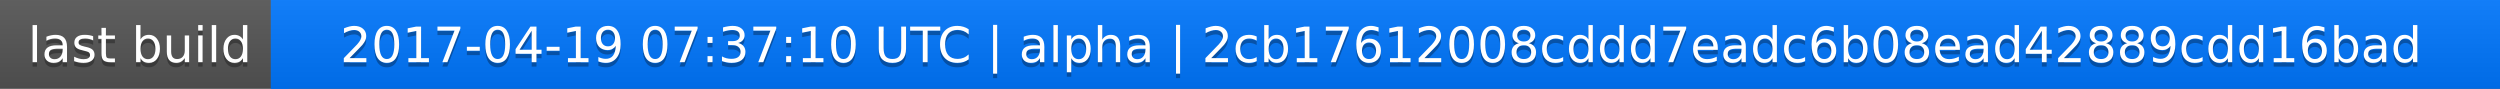
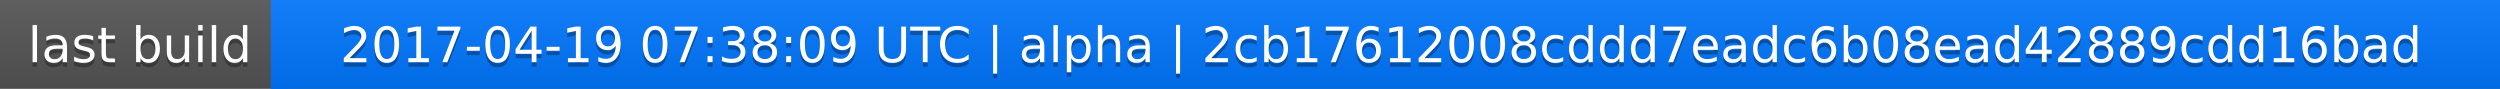
<svg xmlns="http://www.w3.org/2000/svg" width="563" height="20">
  <linearGradient id="a" x2="0" y2="100%">
    <stop offset="0" stop-color="#bbb" stop-opacity=".1" />
    <stop offset="1" stop-opacity=".1" />
  </linearGradient>
  <rect rx="0" width="563" height="20" fill="#555" />
  <rect rx="0" x="61" width="502" height="20" fill="#07f" />
  <path fill="#07f" d="M61 0h4v20h-4z" />
  <rect rx="0" width="563" height="20" fill="url(#a)" />
  <g fill="#fff" text-anchor="middle" font-family="DejaVu Sans,Verdana,Geneva,sans-serif" font-size="11">
    <text x="31.5" y="15" fill="#010101" fill-opacity=".3">last build</text>
    <text x="31.5" y="14">last build</text>
-     <text x="311" y="15" fill="#010101" fill-opacity=".3">2017-04-19 07:37:10 UTC | alpha | 2cb17612008cddd7eadc6b08ead42889cdd16bad</text>
-     <text x="311" y="14">2017-04-19 07:37:10 UTC | alpha | 2cb17612008cddd7eadc6b08ead42889cdd16bad</text>
+     <text x="311" y="15" fill="#010101" fill-opacity=".3">2017-04-19 07:38:09 UTC | alpha | 2cb17612008cddd7eadc6b08ead42889cdd16bad</text>
+     <text x="311" y="14">2017-04-19 07:38:09 UTC | alpha | 2cb17612008cddd7eadc6b08ead42889cdd16bad</text>
  </g>
</svg>
